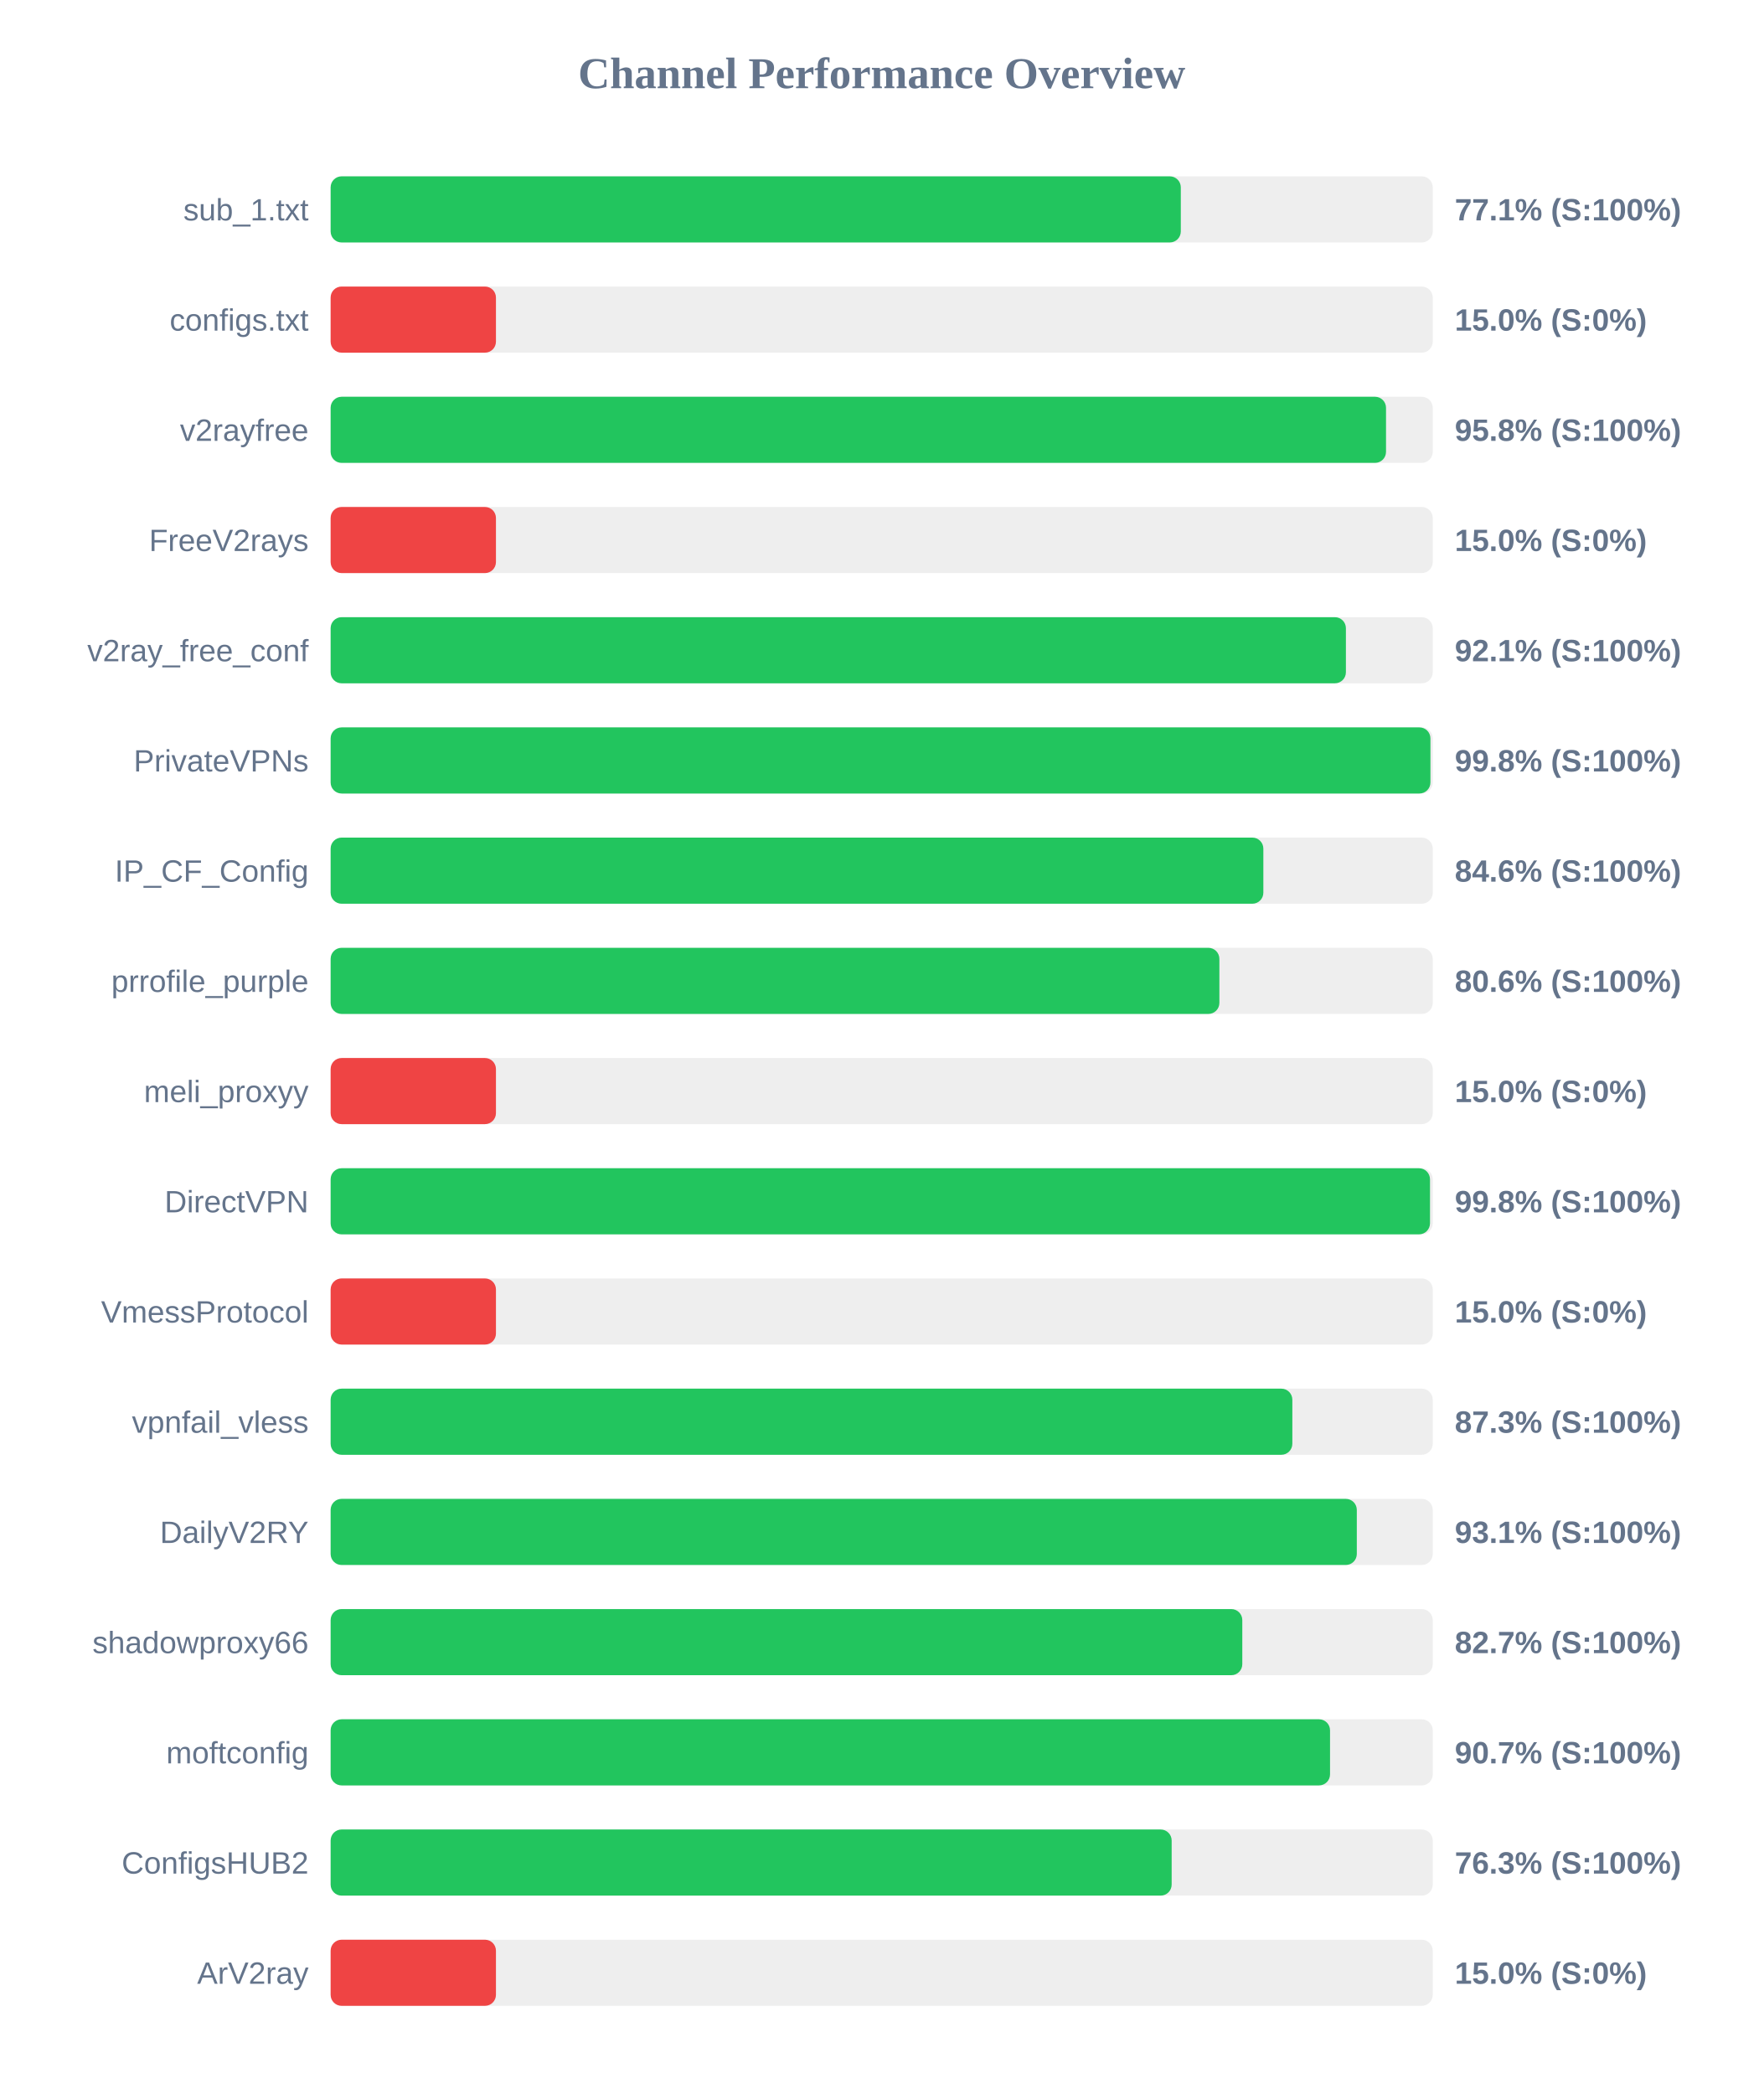
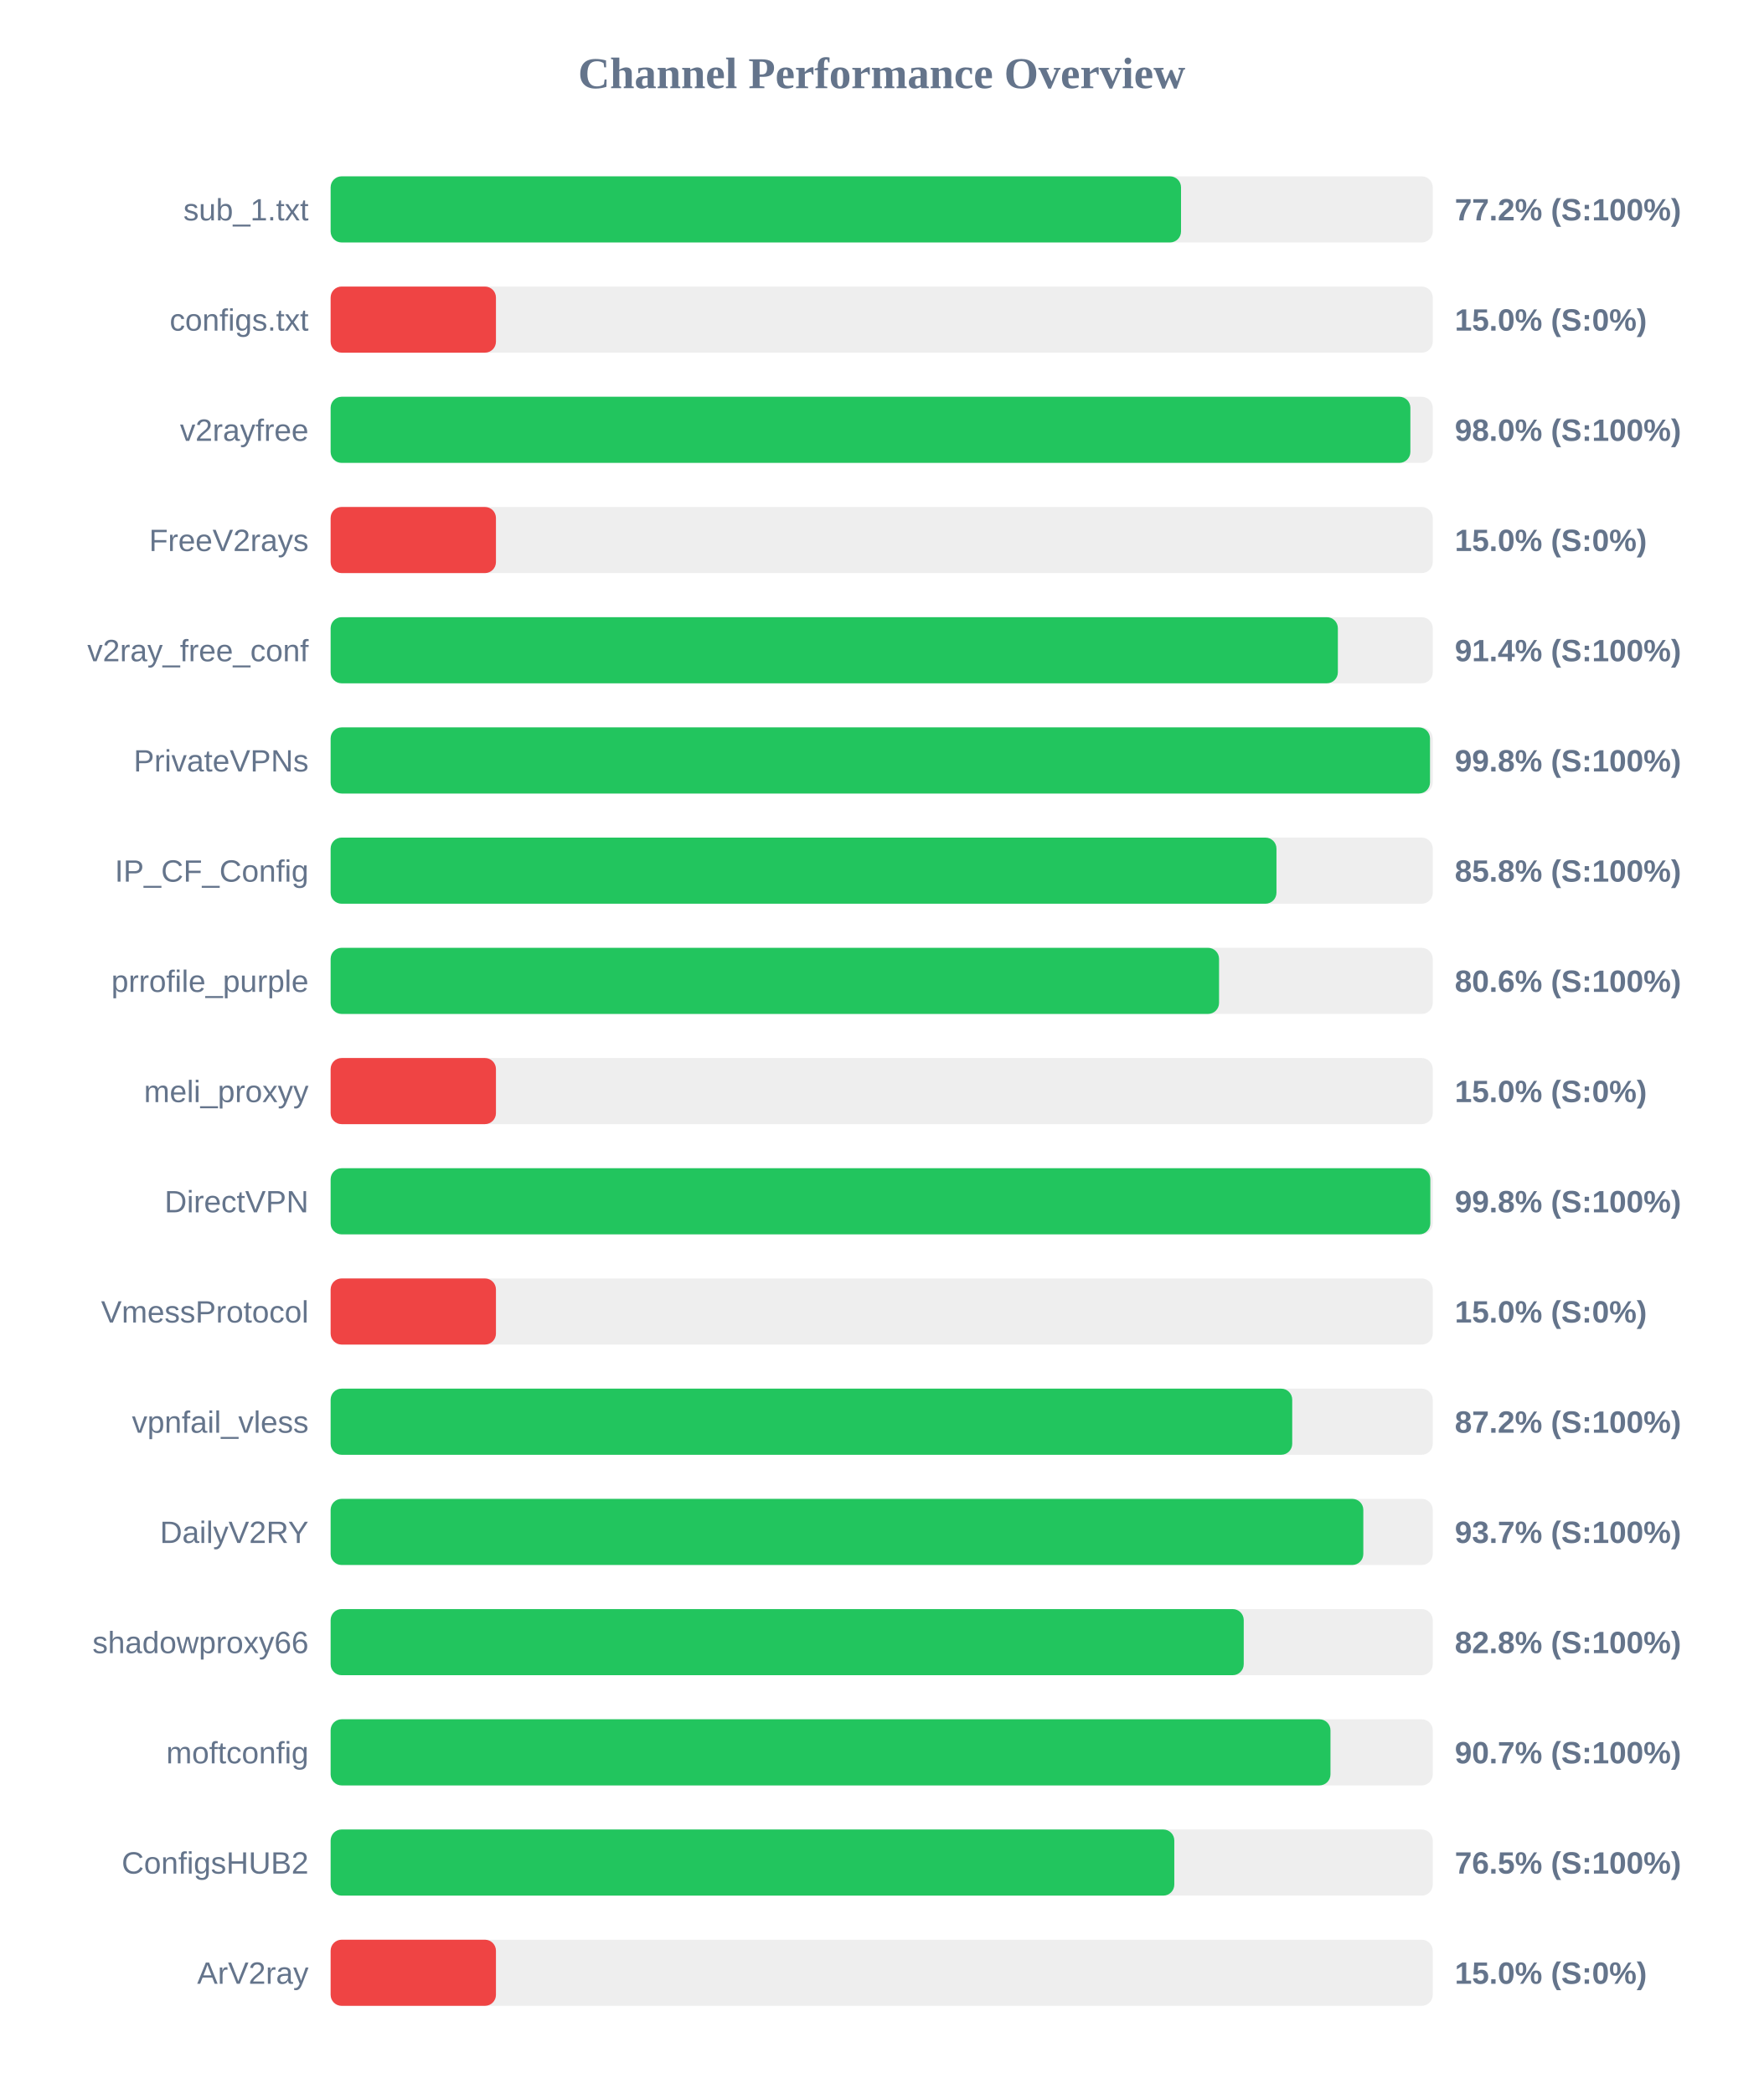
<svg xmlns="http://www.w3.org/2000/svg" width="800" height="950" version="1.1">
  <style>
        .row { font: 14px Arial; fill: #64748b; }
        .score { font: bold 14px Arial; fill: #64748b; }
    </style>
  <text x="400" y="40" text-anchor="middle" font-size="20px" font-weight="bold" fill="#64748b">Channel Performance Overview</text>
  <rect x="150" y="80" width="500" height="30" fill="#eee" rx="5" />
-   <rect x="150" y="80" width="385.7" height="30" fill="#22c55e" rx="5" />
+   <rect x="150" y="80" width="385.8" height="30" fill="#22c55e" rx="5" />
  <text x="140" y="100" text-anchor="end" class="row">sub_1.txt</text>
-   <text x="660" y="100" text-anchor="start" class="score">77.1% (S:100%)</text>
+   <text x="660" y="100" text-anchor="start" class="score">77.2% (S:100%)</text>
  <rect x="150" y="130" width="500" height="30" fill="#eee" rx="5" />
  <rect x="150" y="130" width="75.0" height="30" fill="#ef4444" rx="5" />
  <text x="140" y="150" text-anchor="end" class="row">configs.txt</text>
  <text x="660" y="150" text-anchor="start" class="score">15.0% (S:0%)</text>
  <rect x="150" y="180" width="500" height="30" fill="#eee" rx="5" />
-   <rect x="150" y="180" width="478.8" height="30" fill="#22c55e" rx="5" />
+   <rect x="150" y="180" width="489.85" height="30" fill="#22c55e" rx="5" />
  <text x="140" y="200" text-anchor="end" class="row">v2rayfree</text>
-   <text x="660" y="200" text-anchor="start" class="score">95.8% (S:100%)</text>
+   <text x="660" y="200" text-anchor="start" class="score">98.0% (S:100%)</text>
  <rect x="150" y="230" width="500" height="30" fill="#eee" rx="5" />
  <rect x="150" y="230" width="75.0" height="30" fill="#ef4444" rx="5" />
  <text x="140" y="250" text-anchor="end" class="row">FreeV2rays</text>
  <text x="660" y="250" text-anchor="start" class="score">15.0% (S:0%)</text>
  <rect x="150" y="280" width="500" height="30" fill="#eee" rx="5" />
-   <rect x="150" y="280" width="460.6" height="30" fill="#22c55e" rx="5" />
+   <rect x="150" y="280" width="456.95" height="30" fill="#22c55e" rx="5" />
  <text x="140" y="300" text-anchor="end" class="row">v2ray_free_conf</text>
-   <text x="660" y="300" text-anchor="start" class="score">92.1% (S:100%)</text>
+   <text x="660" y="300" text-anchor="start" class="score">91.4% (S:100%)</text>
  <rect x="150" y="330" width="500" height="30" fill="#eee" rx="5" />
-   <rect x="150" y="330" width="498.95" height="30" fill="#22c55e" rx="5" />
+   <rect x="150" y="330" width="498.75" height="30" fill="#22c55e" rx="5" />
  <text x="140" y="350" text-anchor="end" class="row">PrivateVPNs</text>
  <text x="660" y="350" text-anchor="start" class="score">99.8% (S:100%)</text>
  <rect x="150" y="380" width="500" height="30" fill="#eee" rx="5" />
-   <rect x="150" y="380" width="423.15" height="30" fill="#22c55e" rx="5" />
+   <rect x="150" y="380" width="429.1" height="30" fill="#22c55e" rx="5" />
  <text x="140" y="400" text-anchor="end" class="row">IP_CF_Config</text>
-   <text x="660" y="400" text-anchor="start" class="score">84.6% (S:100%)</text>
+   <text x="660" y="400" text-anchor="start" class="score">85.8% (S:100%)</text>
  <rect x="150" y="430" width="500" height="30" fill="#eee" rx="5" />
-   <rect x="150" y="430" width="403.2" height="30" fill="#22c55e" rx="5" />
+   <rect x="150" y="430" width="403.05" height="30" fill="#22c55e" rx="5" />
  <text x="140" y="450" text-anchor="end" class="row">prrofile_purple</text>
  <text x="660" y="450" text-anchor="start" class="score">80.6% (S:100%)</text>
  <rect x="150" y="480" width="500" height="30" fill="#eee" rx="5" />
  <rect x="150" y="480" width="75.0" height="30" fill="#ef4444" rx="5" />
  <text x="140" y="500" text-anchor="end" class="row">meli_proxyy</text>
  <text x="660" y="500" text-anchor="start" class="score">15.0% (S:0%)</text>
  <rect x="150" y="530" width="500" height="30" fill="#eee" rx="5" />
-   <rect x="150" y="530" width="498.75" height="30" fill="#22c55e" rx="5" />
+   <rect x="150" y="530" width="498.9" height="30" fill="#22c55e" rx="5" />
  <text x="140" y="550" text-anchor="end" class="row">DirectVPN</text>
  <text x="660" y="550" text-anchor="start" class="score">99.8% (S:100%)</text>
  <rect x="150" y="580" width="500" height="30" fill="#eee" rx="5" />
  <rect x="150" y="580" width="75.0" height="30" fill="#ef4444" rx="5" />
  <text x="140" y="600" text-anchor="end" class="row">VmessProtocol</text>
  <text x="660" y="600" text-anchor="start" class="score">15.0% (S:0%)</text>
  <rect x="150" y="630" width="500" height="30" fill="#eee" rx="5" />
-   <rect x="150" y="630" width="436.3" height="30" fill="#22c55e" rx="5" />
+   <rect x="150" y="630" width="436.25" height="30" fill="#22c55e" rx="5" />
  <text x="140" y="650" text-anchor="end" class="row">vpnfail_vless</text>
-   <text x="660" y="650" text-anchor="start" class="score">87.3% (S:100%)</text>
+   <text x="660" y="650" text-anchor="start" class="score">87.2% (S:100%)</text>
  <rect x="150" y="680" width="500" height="30" fill="#eee" rx="5" />
-   <rect x="150" y="680" width="465.55" height="30" fill="#22c55e" rx="5" />
+   <rect x="150" y="680" width="468.5" height="30" fill="#22c55e" rx="5" />
  <text x="140" y="700" text-anchor="end" class="row">DailyV2RY</text>
-   <text x="660" y="700" text-anchor="start" class="score">93.1% (S:100%)</text>
+   <text x="660" y="700" text-anchor="start" class="score">93.7% (S:100%)</text>
  <rect x="150" y="730" width="500" height="30" fill="#eee" rx="5" />
-   <rect x="150" y="730" width="413.6" height="30" fill="#22c55e" rx="5" />
+   <rect x="150" y="730" width="414.25" height="30" fill="#22c55e" rx="5" />
  <text x="140" y="750" text-anchor="end" class="row">shadowproxy66</text>
-   <text x="660" y="750" text-anchor="start" class="score">82.7% (S:100%)</text>
+   <text x="660" y="750" text-anchor="start" class="score">82.8% (S:100%)</text>
  <rect x="150" y="780" width="500" height="30" fill="#eee" rx="5" />
-   <rect x="150" y="780" width="453.4" height="30" fill="#22c55e" rx="5" />
+   <rect x="150" y="780" width="453.6" height="30" fill="#22c55e" rx="5" />
  <text x="140" y="800" text-anchor="end" class="row">moftconfig</text>
  <text x="660" y="800" text-anchor="start" class="score">90.7% (S:100%)</text>
  <rect x="150" y="830" width="500" height="30" fill="#eee" rx="5" />
-   <rect x="150" y="830" width="381.55" height="30" fill="#22c55e" rx="5" />
+   <rect x="150" y="830" width="382.75" height="30" fill="#22c55e" rx="5" />
  <text x="140" y="850" text-anchor="end" class="row">ConfigsHUB2</text>
-   <text x="660" y="850" text-anchor="start" class="score">76.3% (S:100%)</text>
+   <text x="660" y="850" text-anchor="start" class="score">76.5% (S:100%)</text>
  <rect x="150" y="880" width="500" height="30" fill="#eee" rx="5" />
  <rect x="150" y="880" width="75.0" height="30" fill="#ef4444" rx="5" />
  <text x="140" y="900" text-anchor="end" class="row">ArV2ray</text>
  <text x="660" y="900" text-anchor="start" class="score">15.0% (S:0%)</text>
</svg>
